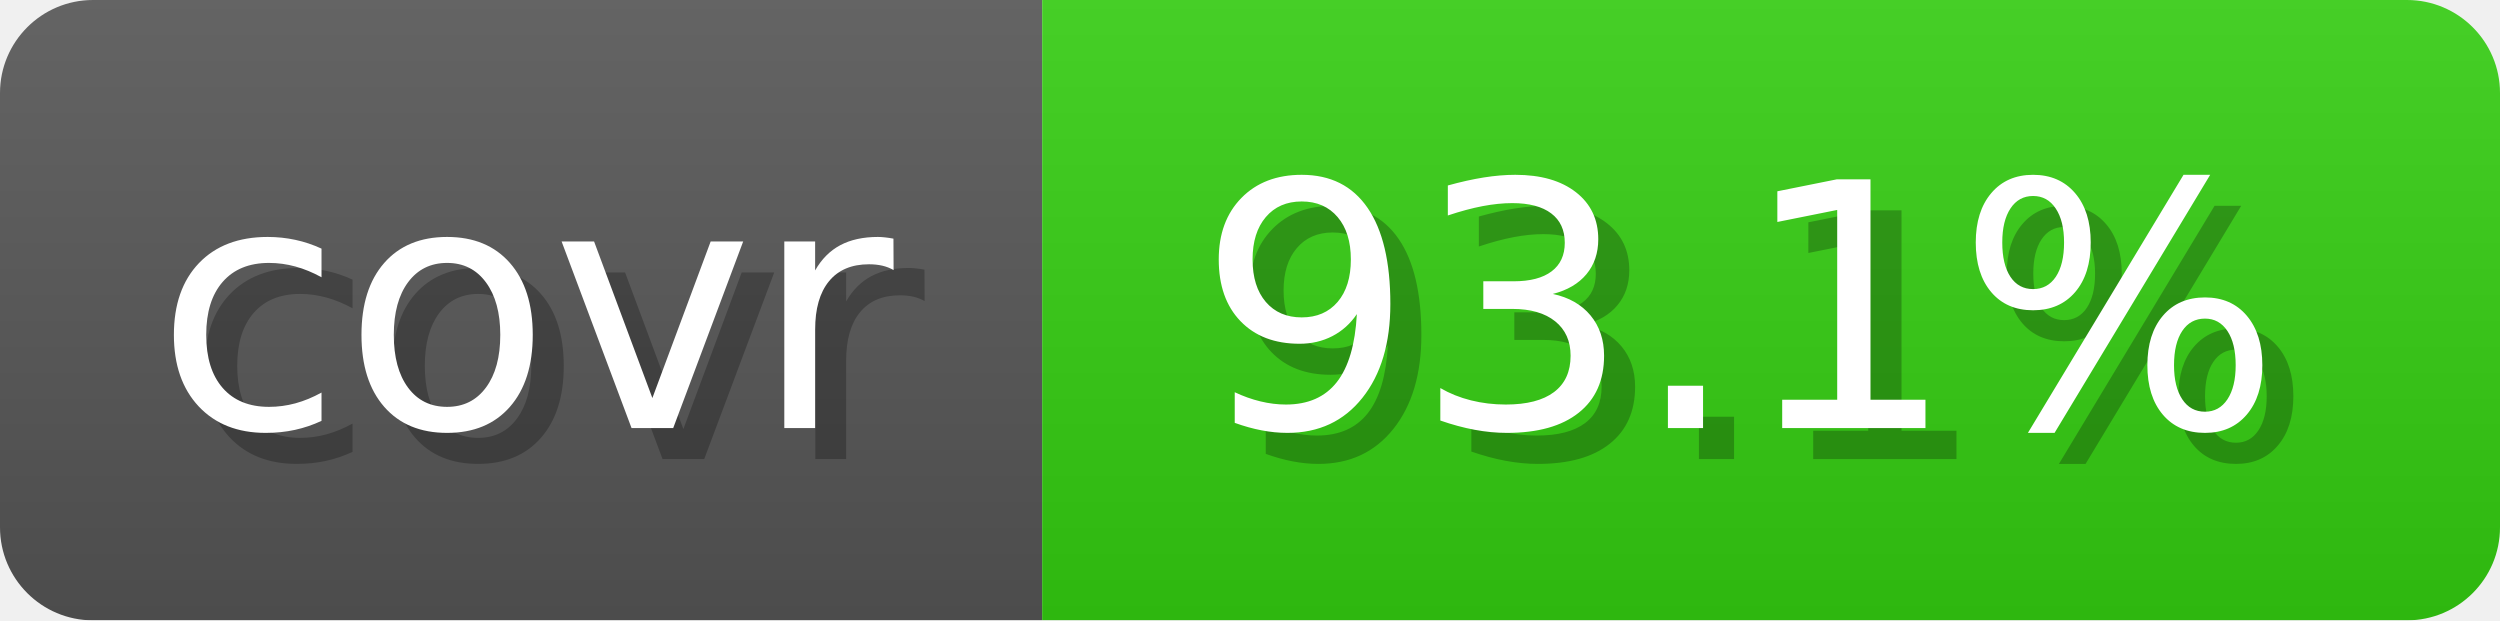
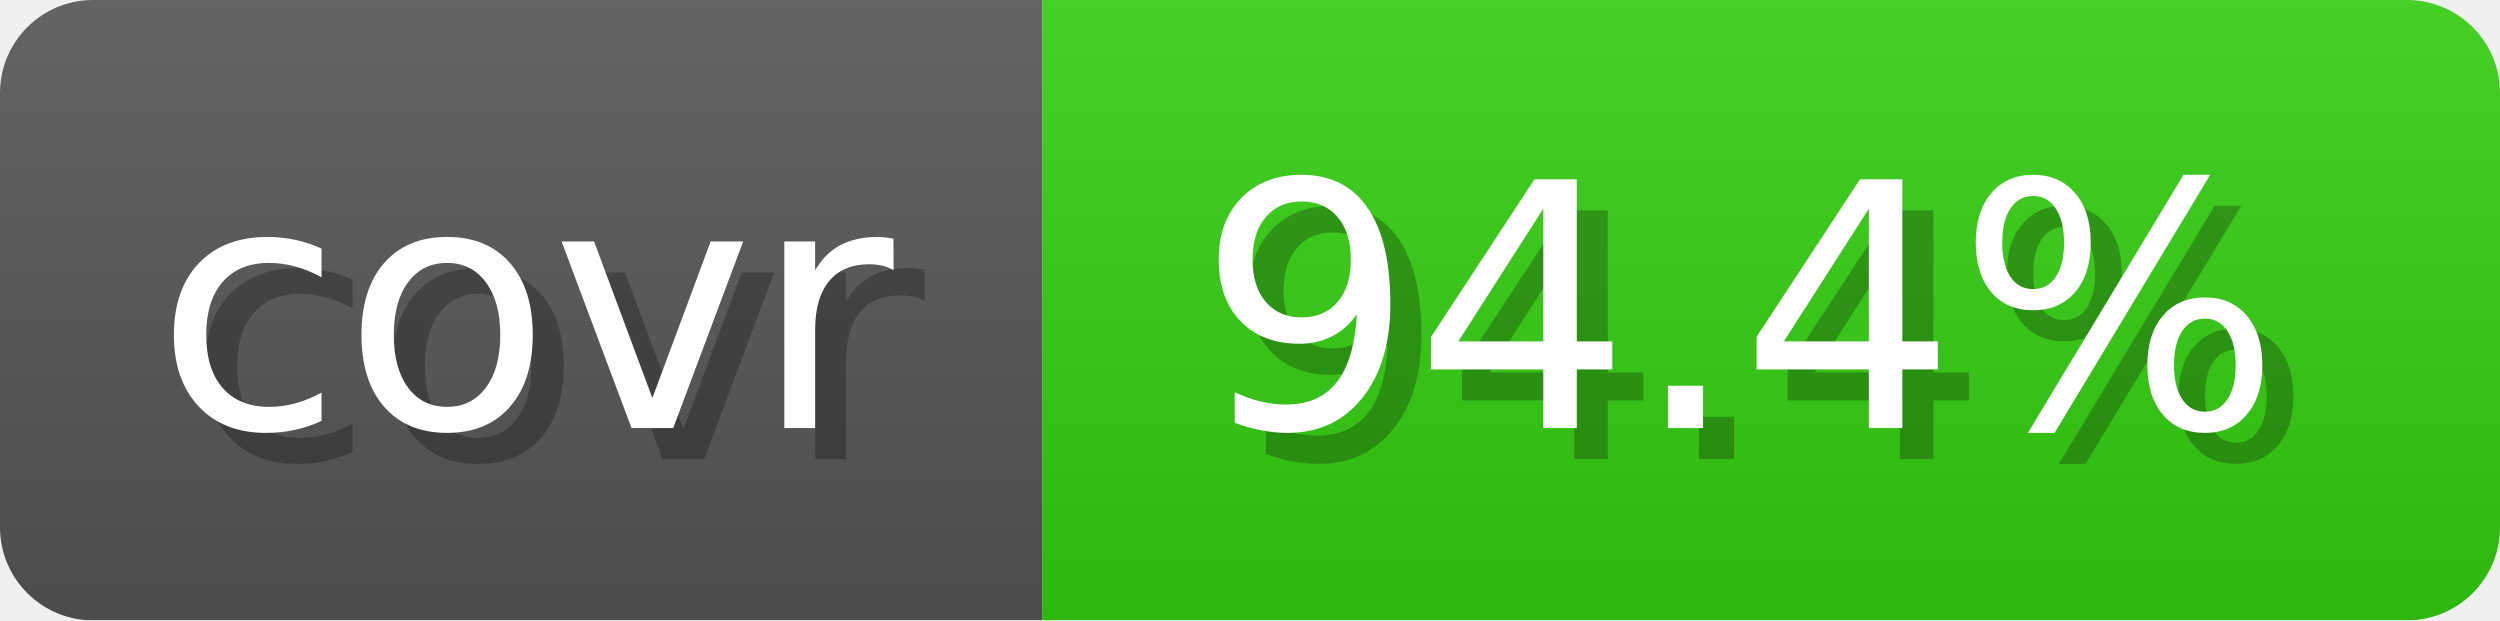
- <svg xmlns="http://www.w3.org/2000/svg" width="80.6" height="20" viewBox="0 0 806 200" role="img" aria-label="covr: 93.1%">
+ <svg xmlns="http://www.w3.org/2000/svg" width="80.6" height="20" viewBox="0 0 806 200" role="img" aria-label="covr: 94.4%">
  <linearGradient id="gradient" x2="0" y2="100%">
    <stop offset="0" stop-opacity=".1" stop-color="#EEE" />
    <stop offset="1" stop-opacity=".1" />
  </linearGradient>
  <mask id="round">
    <rect width="806" height="200" rx="30" fill="#FFF" />
  </mask>
  <g mask="url(#round)">
    <rect width="336" height="200" fill="#555" />
    <rect x="336" width="470" height="200" fill="#3C1" />
    <rect width="806" height="200" fill="url(#gradient)" />
  </g>
  <g aria-hidden="true" text-anchor="start" font-family="Verdana,DejaVu Sans,sans-serif" font-size="110">
    <text x="60" y="148" textLength="236" fill="#000" opacity="0.25">covr</text>
    <text x="50" y="138" textLength="236" fill="#fff">covr</text>
-     <text x="396" y="148" textLength="370" fill="#000" opacity="0.25">93.1%</text>
-     <text x="386" y="138" textLength="370" fill="#fff">93.1%</text>
+     <text x="396" y="148" textLength="370" fill="#000" opacity="0.25">94.4%</text>
+     <text x="386" y="138" textLength="370" fill="#fff">94.4%</text>
  </g>
</svg>
